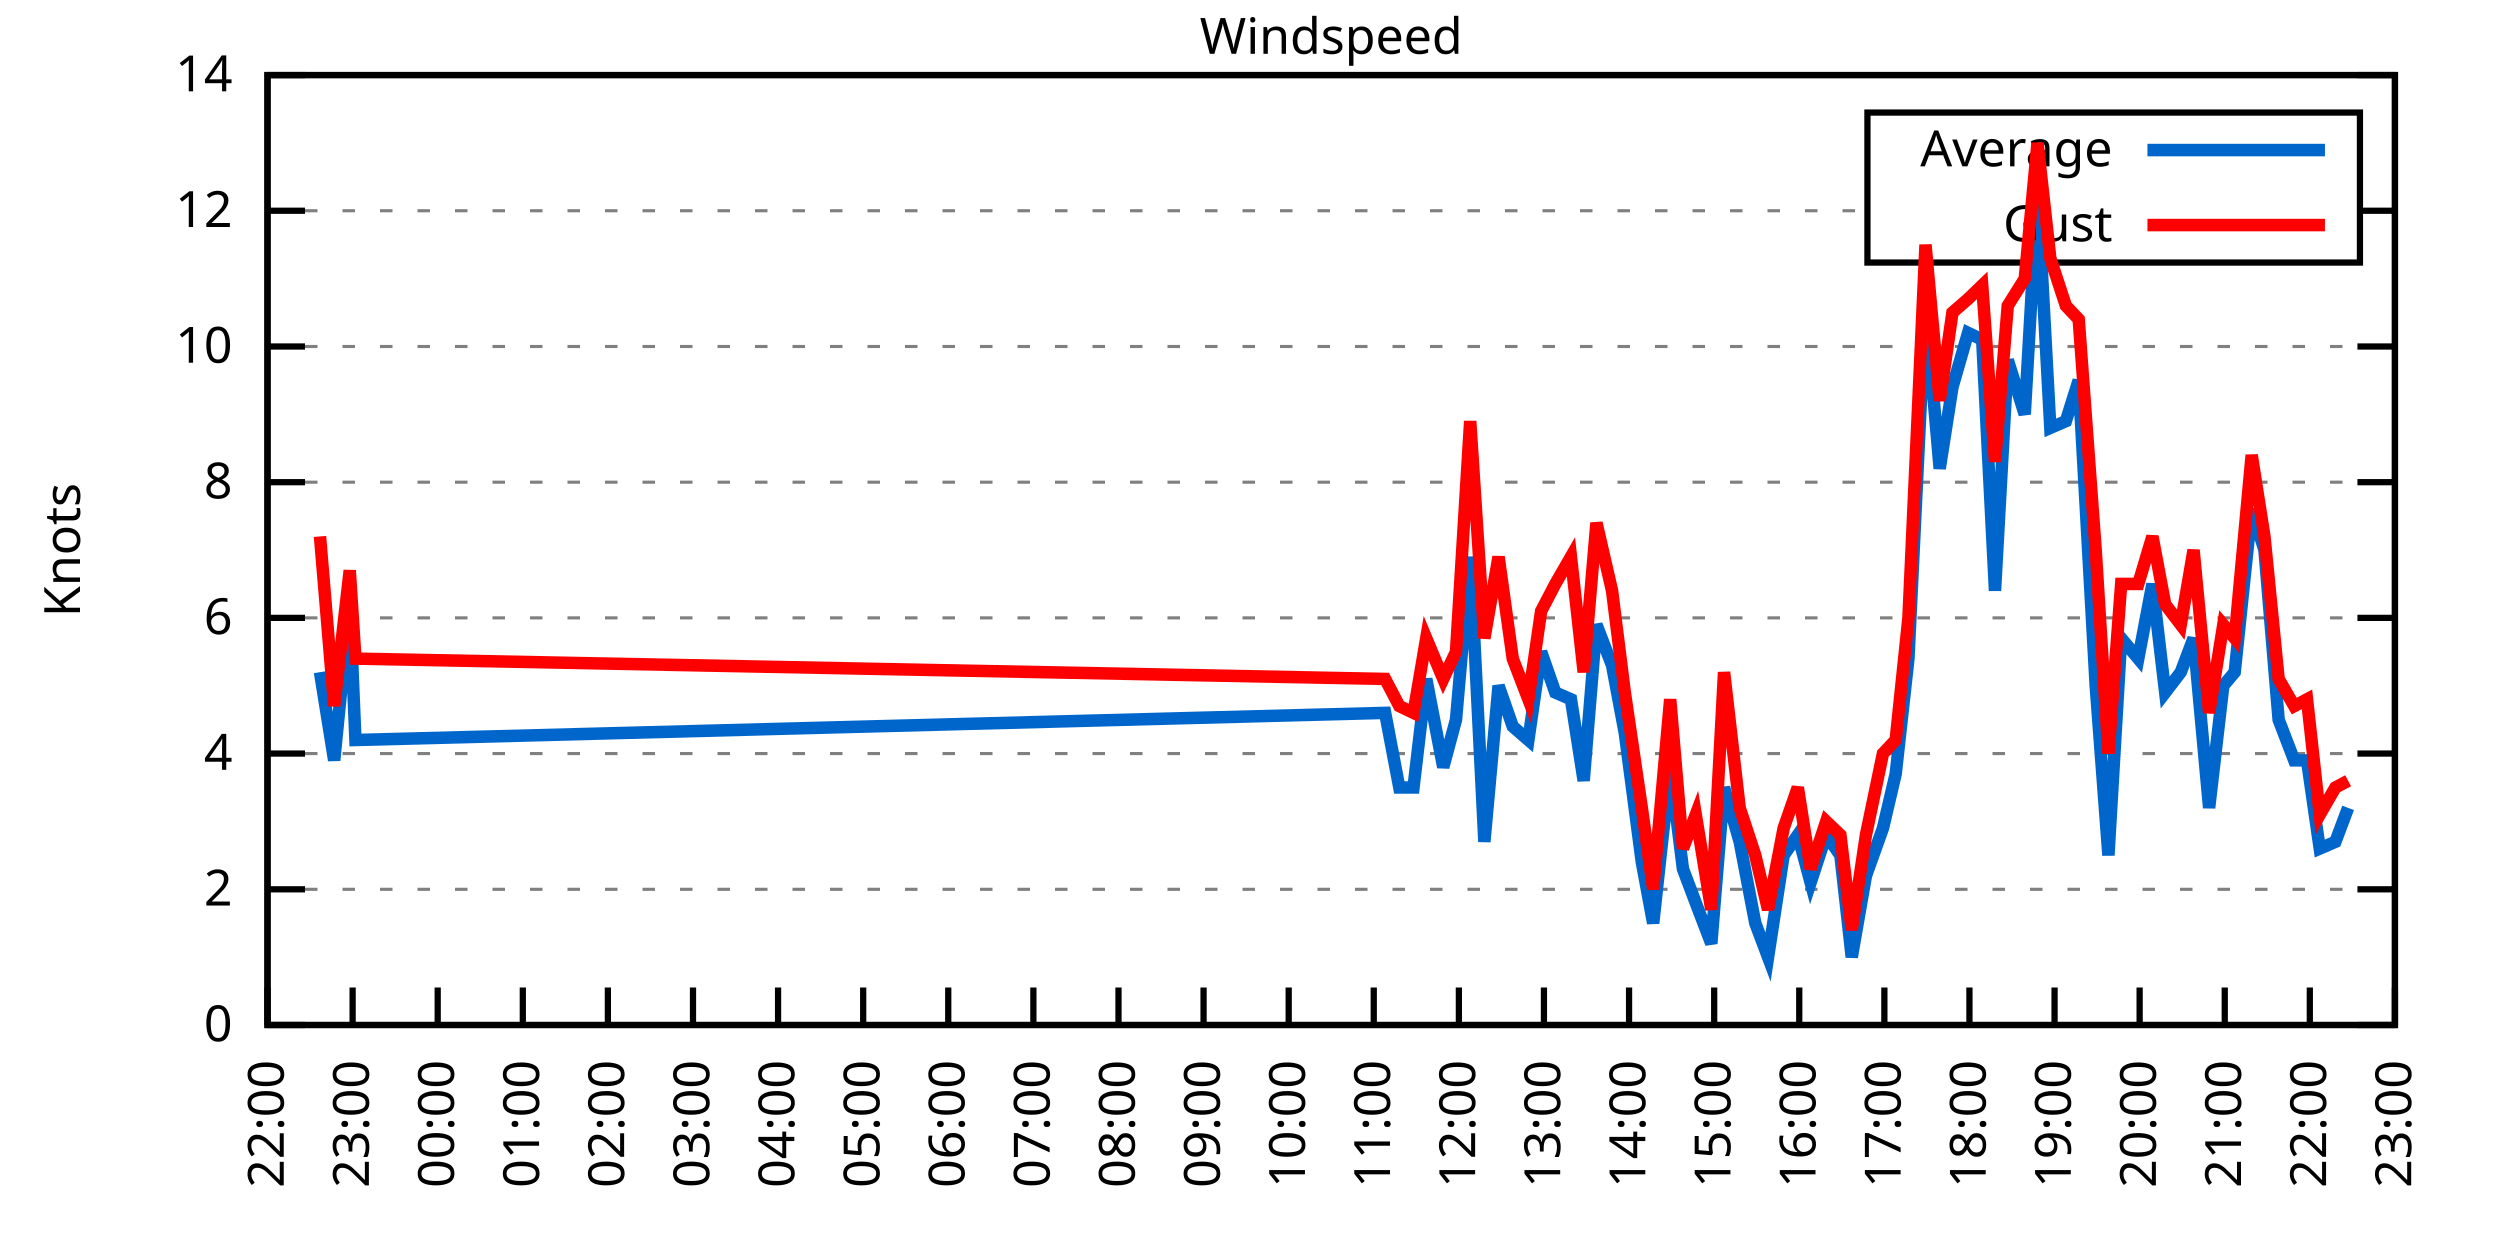
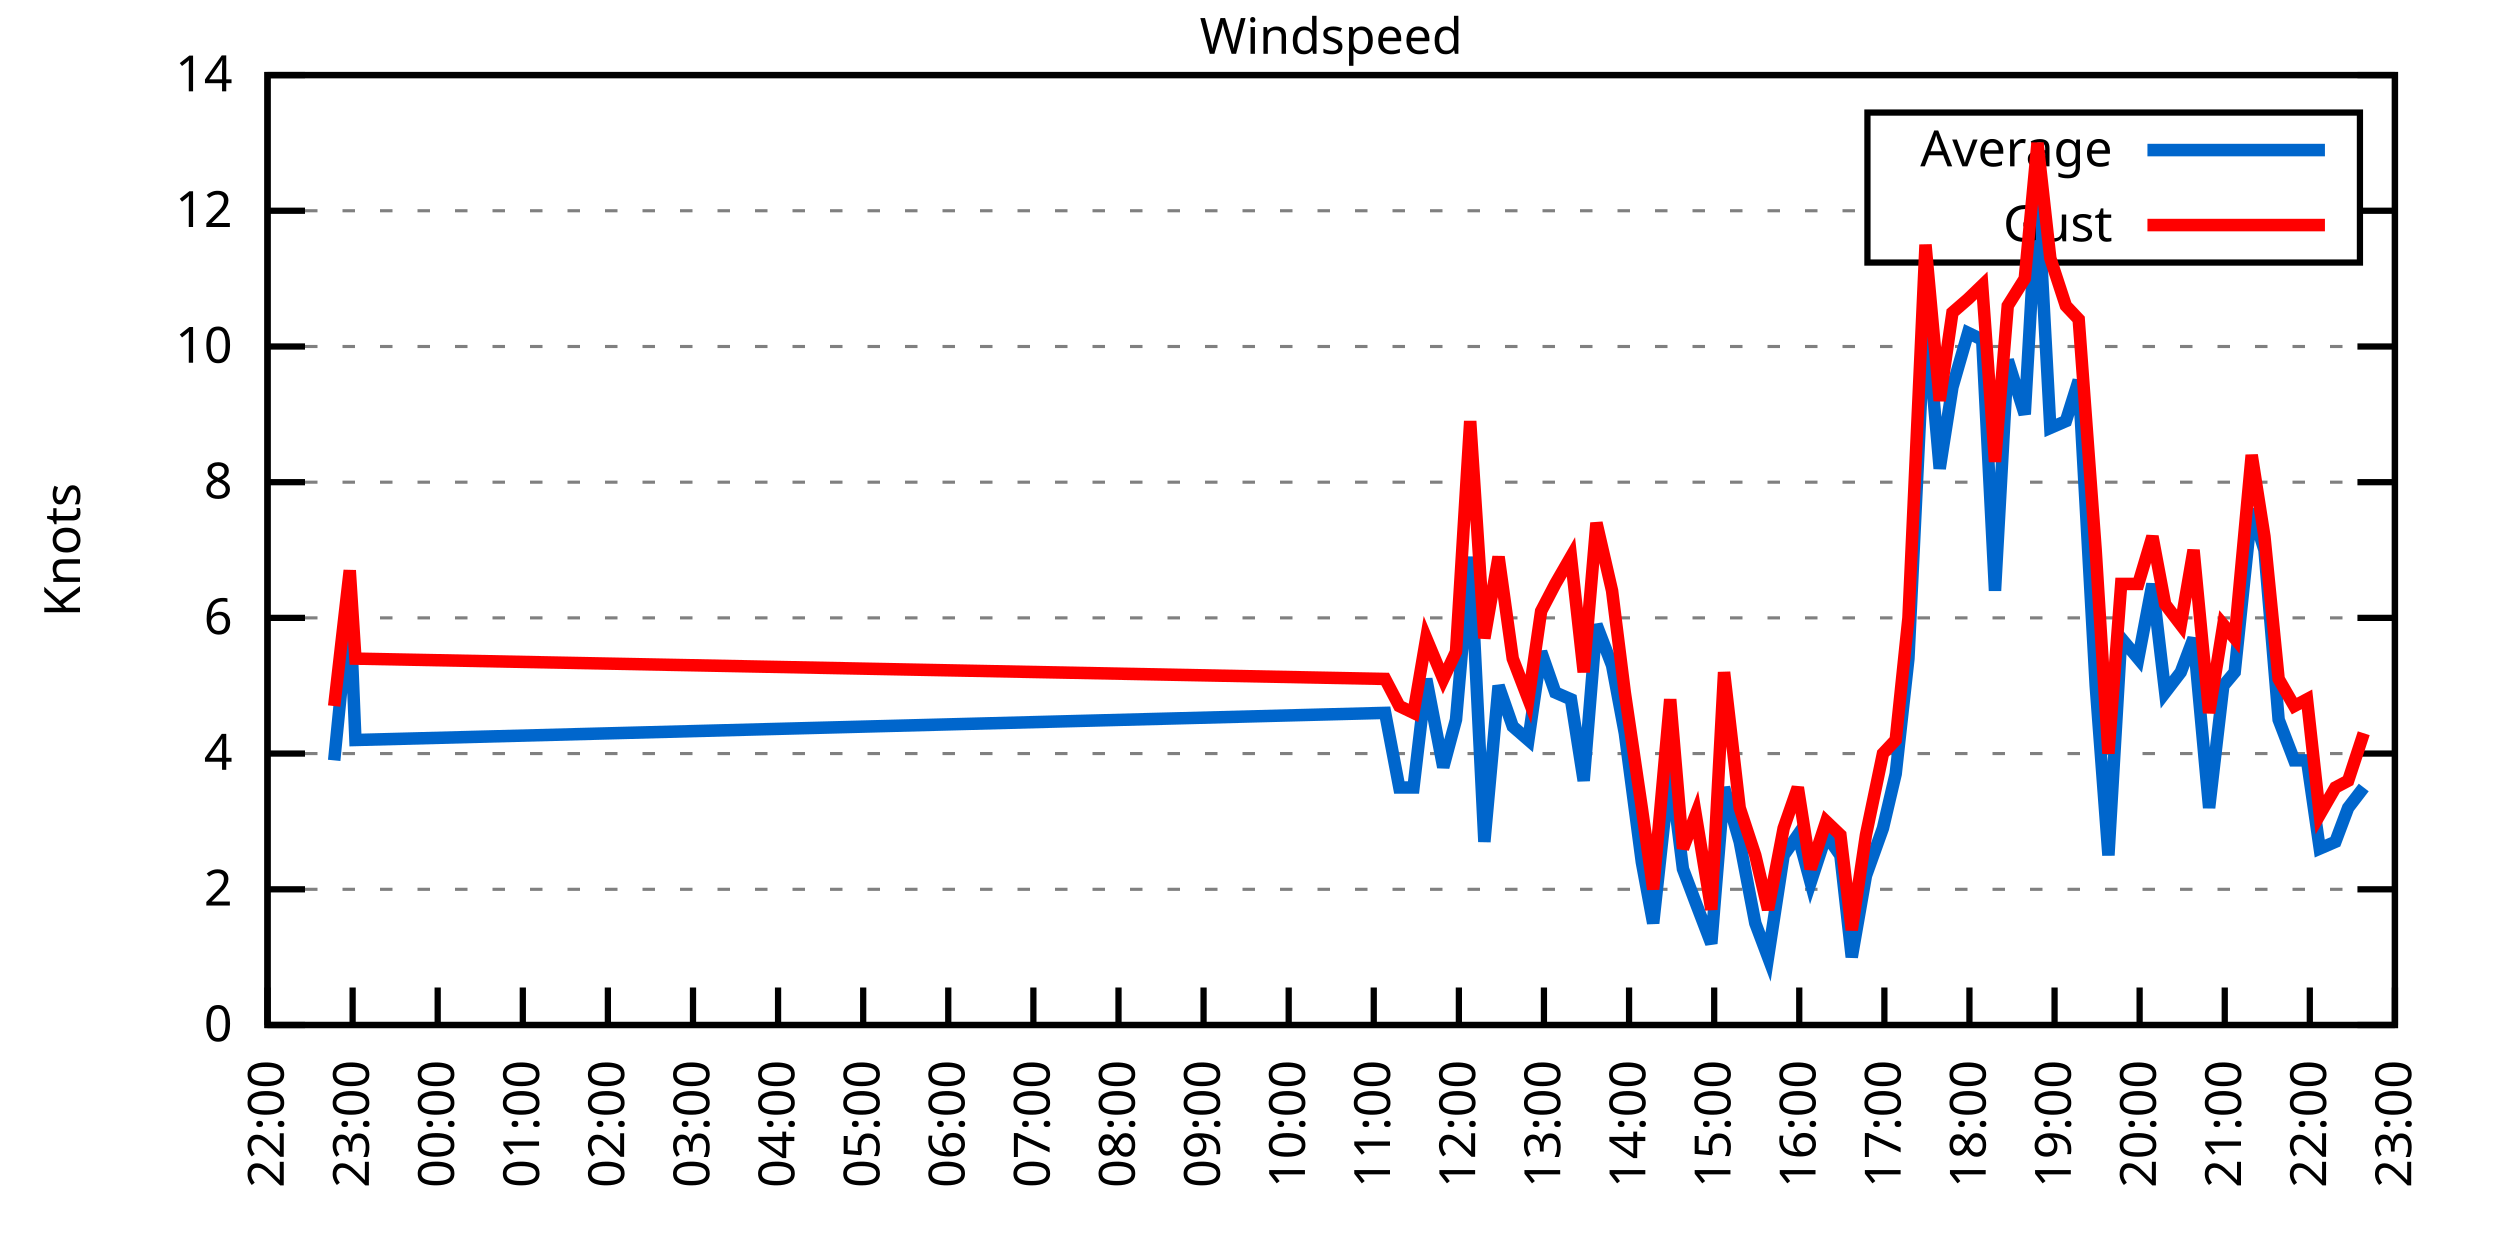
<svg xmlns="http://www.w3.org/2000/svg" xmlns:xlink="http://www.w3.org/1999/xlink" width="400" height="200" viewBox="0 0 400 200">
  <g id="gnuplot_canvas">
    <rect x="0" y="0" width="400" height="200" fill="none" />
    <defs>
      <circle id="gpDot" r="0.5" stroke-width="0.5" stroke="currentColor" />
      <path id="gpPt0" stroke-width="0.333" stroke="currentColor" d="M-1,0 h2 M0,-1 v2" />
      <path id="gpPt1" stroke-width="0.333" stroke="currentColor" d="M-1,-1 L1,1 M1,-1 L-1,1" />
      <path id="gpPt2" stroke-width="0.333" stroke="currentColor" d="M-1,0 L1,0 M0,-1 L0,1 M-1,-1 L1,1 M-1,1 L1,-1" />
      <rect id="gpPt3" stroke-width="0.333" stroke="currentColor" x="-1" y="-1" width="2" height="2" />
      <rect id="gpPt4" stroke-width="0.333" stroke="currentColor" fill="currentColor" x="-1" y="-1" width="2" height="2" />
      <circle id="gpPt5" stroke-width="0.333" stroke="currentColor" cx="0" cy="0" r="1" />
      <use xlink:href="#gpPt5" id="gpPt6" fill="currentColor" stroke="none" />
      <path id="gpPt7" stroke-width="0.333" stroke="currentColor" d="M0,-1.33 L-1.33,0.67 L1.33,0.67 z" />
      <use xlink:href="#gpPt7" id="gpPt8" fill="currentColor" stroke="none" />
      <use xlink:href="#gpPt7" id="gpPt9" stroke="currentColor" transform="rotate(180)" />
      <use xlink:href="#gpPt9" id="gpPt10" fill="currentColor" stroke="none" />
      <use xlink:href="#gpPt3" id="gpPt11" stroke="currentColor" transform="rotate(45)" />
      <use xlink:href="#gpPt11" id="gpPt12" fill="currentColor" stroke="none" />
      <path id="gpPt13" stroke-width="0.333" stroke="currentColor" d="M0,1.330 L1.265,0.411 L0.782,-1.067 L-0.782,-1.076 L-1.265,0.411 z" />
      <use xlink:href="#gpPt13" id="gpPt14" fill="currentColor" stroke="none" />
      <filter id="textbox" filterUnits="objectBoundingBox" x="0" y="0" height="1" width="1">
        <feFlood flood-color="white" flood-opacity="1" result="bgnd" />
        <feComposite in="SourceGraphic" in2="bgnd" operator="atop" />
      </filter>
      <filter id="greybox" filterUnits="objectBoundingBox" x="0" y="0" height="1" width="1">
        <feFlood flood-color="lightgrey" flood-opacity="1" result="grey" />
        <feComposite in="SourceGraphic" in2="grey" operator="atop" />
      </filter>
    </defs>
    <g fill="none" color="white" stroke="currentColor" stroke-width="1.00" stroke-linecap="butt" stroke-linejoin="miter">
</g>
    <g fill="none" color="black" stroke="currentColor" stroke-width="1.00" stroke-linecap="butt" stroke-linejoin="miter">
      <g stroke="none" shape-rendering="crispEdges">
        <polygon fill="rgb(255, 255, 255)" points="42.80,164.00 383.18,164.00 383.18,12.02 42.80,12.02 " />
      </g>
    </g>
    <g fill="none" color="black" stroke="currentColor" stroke-width="1.00" stroke-linecap="butt" stroke-linejoin="miter">
</g>
    <g fill="none" color="black" stroke="black" stroke-width="0.50" stroke-linecap="butt" stroke-linejoin="miter">
</g>
    <g fill="none" color="gray" stroke="currentColor" stroke-width="0.50" stroke-linecap="butt" stroke-linejoin="miter">
      <path stroke="gray" stroke-dasharray="2,4" class="gridline" d="M42.80,164.00 L383.19,164.00  " />
    </g>
    <g fill="none" color="gray" stroke="gray" stroke-width="1.00" stroke-linecap="butt" stroke-linejoin="miter">
</g>
    <g fill="none" color="black" stroke="currentColor" stroke-width="1.00" stroke-linecap="butt" stroke-linejoin="miter">
      <path stroke="black" d="M42.80,164.00 L48.80,164.00 M383.19,164.00 L377.19,164.00  " />
      <g transform="translate(37.20,166.60)" stroke="none" fill="black" font-family="Sans" font-size="8.00" text-anchor="end">
        <text>
          <tspan font-family="Sans"> 0</tspan>
        </text>
      </g>
    </g>
    <g fill="none" color="black" stroke="currentColor" stroke-width="1.00" stroke-linecap="butt" stroke-linejoin="miter">
</g>
    <g fill="none" color="black" stroke="black" stroke-width="0.50" stroke-linecap="butt" stroke-linejoin="miter">
</g>
    <g fill="none" color="gray" stroke="currentColor" stroke-width="0.50" stroke-linecap="butt" stroke-linejoin="miter">
      <path stroke="gray" stroke-dasharray="2,4" class="gridline" d="M42.80,142.29 L383.19,142.29  " />
    </g>
    <g fill="none" color="gray" stroke="gray" stroke-width="1.00" stroke-linecap="butt" stroke-linejoin="miter">
</g>
    <g fill="none" color="black" stroke="currentColor" stroke-width="1.00" stroke-linecap="butt" stroke-linejoin="miter">
      <path stroke="black" d="M42.80,142.29 L48.80,142.29 M383.19,142.29 L377.19,142.29  " />
      <g transform="translate(37.20,144.89)" stroke="none" fill="black" font-family="Sans" font-size="8.00" text-anchor="end">
        <text>
          <tspan font-family="Sans"> 2</tspan>
        </text>
      </g>
    </g>
    <g fill="none" color="black" stroke="currentColor" stroke-width="1.00" stroke-linecap="butt" stroke-linejoin="miter">
</g>
    <g fill="none" color="black" stroke="black" stroke-width="0.50" stroke-linecap="butt" stroke-linejoin="miter">
</g>
    <g fill="none" color="gray" stroke="currentColor" stroke-width="0.50" stroke-linecap="butt" stroke-linejoin="miter">
      <path stroke="gray" stroke-dasharray="2,4" class="gridline" d="M42.80,120.57 L383.19,120.57  " />
    </g>
    <g fill="none" color="gray" stroke="gray" stroke-width="1.00" stroke-linecap="butt" stroke-linejoin="miter">
</g>
    <g fill="none" color="black" stroke="currentColor" stroke-width="1.00" stroke-linecap="butt" stroke-linejoin="miter">
      <path stroke="black" d="M42.80,120.57 L48.80,120.57 M383.19,120.57 L377.19,120.57  " />
      <g transform="translate(37.20,123.17)" stroke="none" fill="black" font-family="Sans" font-size="8.00" text-anchor="end">
        <text>
          <tspan font-family="Sans"> 4</tspan>
        </text>
      </g>
    </g>
    <g fill="none" color="black" stroke="currentColor" stroke-width="1.00" stroke-linecap="butt" stroke-linejoin="miter">
</g>
    <g fill="none" color="black" stroke="black" stroke-width="0.50" stroke-linecap="butt" stroke-linejoin="miter">
</g>
    <g fill="none" color="gray" stroke="currentColor" stroke-width="0.50" stroke-linecap="butt" stroke-linejoin="miter">
      <path stroke="gray" stroke-dasharray="2,4" class="gridline" d="M42.80,98.86 L383.19,98.86  " />
    </g>
    <g fill="none" color="gray" stroke="gray" stroke-width="1.00" stroke-linecap="butt" stroke-linejoin="miter">
</g>
    <g fill="none" color="black" stroke="currentColor" stroke-width="1.00" stroke-linecap="butt" stroke-linejoin="miter">
      <path stroke="black" d="M42.80,98.86 L48.80,98.86 M383.19,98.86 L377.19,98.86  " />
      <g transform="translate(37.20,101.46)" stroke="none" fill="black" font-family="Sans" font-size="8.00" text-anchor="end">
        <text>
          <tspan font-family="Sans"> 6</tspan>
        </text>
      </g>
    </g>
    <g fill="none" color="black" stroke="currentColor" stroke-width="1.00" stroke-linecap="butt" stroke-linejoin="miter">
</g>
    <g fill="none" color="black" stroke="black" stroke-width="0.50" stroke-linecap="butt" stroke-linejoin="miter">
</g>
    <g fill="none" color="gray" stroke="currentColor" stroke-width="0.50" stroke-linecap="butt" stroke-linejoin="miter">
      <path stroke="gray" stroke-dasharray="2,4" class="gridline" d="M42.80,77.15 L383.19,77.15  " />
    </g>
    <g fill="none" color="gray" stroke="gray" stroke-width="1.00" stroke-linecap="butt" stroke-linejoin="miter">
</g>
    <g fill="none" color="black" stroke="currentColor" stroke-width="1.00" stroke-linecap="butt" stroke-linejoin="miter">
      <path stroke="black" d="M42.80,77.15 L48.80,77.15 M383.19,77.15 L377.19,77.15  " />
      <g transform="translate(37.20,79.75)" stroke="none" fill="black" font-family="Sans" font-size="8.00" text-anchor="end">
        <text>
          <tspan font-family="Sans"> 8</tspan>
        </text>
      </g>
    </g>
    <g fill="none" color="black" stroke="currentColor" stroke-width="1.00" stroke-linecap="butt" stroke-linejoin="miter">
</g>
    <g fill="none" color="black" stroke="black" stroke-width="0.50" stroke-linecap="butt" stroke-linejoin="miter">
</g>
    <g fill="none" color="gray" stroke="currentColor" stroke-width="0.50" stroke-linecap="butt" stroke-linejoin="miter">
      <path stroke="gray" stroke-dasharray="2,4" class="gridline" d="M42.80,55.44 L383.19,55.44  " />
    </g>
    <g fill="none" color="gray" stroke="gray" stroke-width="1.00" stroke-linecap="butt" stroke-linejoin="miter">
</g>
    <g fill="none" color="black" stroke="currentColor" stroke-width="1.00" stroke-linecap="butt" stroke-linejoin="miter">
      <path stroke="black" d="M42.80,55.44 L48.80,55.44 M383.19,55.44 L377.19,55.44  " />
      <g transform="translate(37.20,58.04)" stroke="none" fill="black" font-family="Sans" font-size="8.00" text-anchor="end">
        <text>
          <tspan font-family="Sans"> 10</tspan>
        </text>
      </g>
    </g>
    <g fill="none" color="black" stroke="currentColor" stroke-width="1.00" stroke-linecap="butt" stroke-linejoin="miter">
</g>
    <g fill="none" color="black" stroke="black" stroke-width="0.50" stroke-linecap="butt" stroke-linejoin="miter">
</g>
    <g fill="none" color="gray" stroke="currentColor" stroke-width="0.50" stroke-linecap="butt" stroke-linejoin="miter">
      <path stroke="gray" stroke-dasharray="2,4" class="gridline" d="M42.80,33.72 L298.79,33.72 M377.59,33.72 L383.19,33.72  " />
    </g>
    <g fill="none" color="gray" stroke="gray" stroke-width="1.00" stroke-linecap="butt" stroke-linejoin="miter">
</g>
    <g fill="none" color="black" stroke="currentColor" stroke-width="1.00" stroke-linecap="butt" stroke-linejoin="miter">
      <path stroke="black" d="M42.80,33.72 L48.80,33.72 M383.19,33.72 L377.19,33.72  " />
      <g transform="translate(37.20,36.32)" stroke="none" fill="black" font-family="Sans" font-size="8.00" text-anchor="end">
        <text>
          <tspan font-family="Sans"> 12</tspan>
        </text>
      </g>
    </g>
    <g fill="none" color="black" stroke="currentColor" stroke-width="1.00" stroke-linecap="butt" stroke-linejoin="miter">
</g>
    <g fill="none" color="black" stroke="black" stroke-width="0.50" stroke-linecap="butt" stroke-linejoin="miter">
</g>
    <g fill="none" color="gray" stroke="currentColor" stroke-width="0.50" stroke-linecap="butt" stroke-linejoin="miter">
      <path stroke="gray" stroke-dasharray="2,4" class="gridline" d="M42.80,12.01 L383.19,12.01  " />
    </g>
    <g fill="none" color="gray" stroke="gray" stroke-width="1.00" stroke-linecap="butt" stroke-linejoin="miter">
</g>
    <g fill="none" color="black" stroke="currentColor" stroke-width="1.00" stroke-linecap="butt" stroke-linejoin="miter">
      <path stroke="black" d="M42.80,12.01 L48.80,12.01 M383.19,12.01 L377.19,12.01  " />
      <g transform="translate(37.20,14.61)" stroke="none" fill="black" font-family="Sans" font-size="8.00" text-anchor="end">
        <text>
          <tspan font-family="Sans"> 14</tspan>
        </text>
      </g>
    </g>
    <g fill="none" color="black" stroke="currentColor" stroke-width="1.00" stroke-linecap="butt" stroke-linejoin="miter">
      <path stroke="black" d="M42.80,164.00 L42.80,158.00  " />
      <g transform="translate(45.40,169.60) rotate(270.00)" stroke="none" fill="black" font-family="Sans" font-size="8.00" text-anchor="end">
        <text>
          <tspan font-family="Sans">22:00</tspan>
        </text>
      </g>
    </g>
    <g fill="none" color="black" stroke="currentColor" stroke-width="1.00" stroke-linecap="butt" stroke-linejoin="miter">
      <path stroke="black" d="M56.42,164.00 L56.42,158.00  " />
      <g transform="translate(59.02,169.60) rotate(270.00)" stroke="none" fill="black" font-family="Sans" font-size="8.00" text-anchor="end">
        <text>
          <tspan font-family="Sans">23:00</tspan>
        </text>
      </g>
    </g>
    <g fill="none" color="black" stroke="currentColor" stroke-width="1.00" stroke-linecap="butt" stroke-linejoin="miter">
      <path stroke="black" d="M70.03,164.00 L70.03,158.00  " />
      <g transform="translate(72.63,169.60) rotate(270.00)" stroke="none" fill="black" font-family="Sans" font-size="8.00" text-anchor="end">
        <text>
          <tspan font-family="Sans">00:00</tspan>
        </text>
      </g>
    </g>
    <g fill="none" color="black" stroke="currentColor" stroke-width="1.00" stroke-linecap="butt" stroke-linejoin="miter">
      <path stroke="black" d="M83.65,164.00 L83.65,158.00  " />
      <g transform="translate(86.25,169.60) rotate(270.00)" stroke="none" fill="black" font-family="Sans" font-size="8.00" text-anchor="end">
        <text>
          <tspan font-family="Sans">01:00</tspan>
        </text>
      </g>
    </g>
    <g fill="none" color="black" stroke="currentColor" stroke-width="1.00" stroke-linecap="butt" stroke-linejoin="miter">
      <path stroke="black" d="M97.26,164.00 L97.26,158.00  " />
      <g transform="translate(99.86,169.60) rotate(270.00)" stroke="none" fill="black" font-family="Sans" font-size="8.00" text-anchor="end">
        <text>
          <tspan font-family="Sans">02:00</tspan>
        </text>
      </g>
    </g>
    <g fill="none" color="black" stroke="currentColor" stroke-width="1.00" stroke-linecap="butt" stroke-linejoin="miter">
      <path stroke="black" d="M110.88,164.00 L110.88,158.00  " />
      <g transform="translate(113.48,169.60) rotate(270.00)" stroke="none" fill="black" font-family="Sans" font-size="8.00" text-anchor="end">
        <text>
          <tspan font-family="Sans">03:00</tspan>
        </text>
      </g>
    </g>
    <g fill="none" color="black" stroke="currentColor" stroke-width="1.00" stroke-linecap="butt" stroke-linejoin="miter">
      <path stroke="black" d="M124.49,164.00 L124.49,158.00  " />
      <g transform="translate(127.09,169.60) rotate(270.00)" stroke="none" fill="black" font-family="Sans" font-size="8.00" text-anchor="end">
        <text>
          <tspan font-family="Sans">04:00</tspan>
        </text>
      </g>
    </g>
    <g fill="none" color="black" stroke="currentColor" stroke-width="1.00" stroke-linecap="butt" stroke-linejoin="miter">
      <path stroke="black" d="M138.11,164.00 L138.11,158.00  " />
      <g transform="translate(140.71,169.60) rotate(270.00)" stroke="none" fill="black" font-family="Sans" font-size="8.00" text-anchor="end">
        <text>
          <tspan font-family="Sans">05:00</tspan>
        </text>
      </g>
    </g>
    <g fill="none" color="black" stroke="currentColor" stroke-width="1.00" stroke-linecap="butt" stroke-linejoin="miter">
      <path stroke="black" d="M151.72,164.00 L151.72,158.00  " />
      <g transform="translate(154.32,169.60) rotate(270.00)" stroke="none" fill="black" font-family="Sans" font-size="8.00" text-anchor="end">
        <text>
          <tspan font-family="Sans">06:00</tspan>
        </text>
      </g>
    </g>
    <g fill="none" color="black" stroke="currentColor" stroke-width="1.00" stroke-linecap="butt" stroke-linejoin="miter">
      <path stroke="black" d="M165.34,164.00 L165.34,158.00  " />
      <g transform="translate(167.94,169.60) rotate(270.00)" stroke="none" fill="black" font-family="Sans" font-size="8.00" text-anchor="end">
        <text>
          <tspan font-family="Sans">07:00</tspan>
        </text>
      </g>
    </g>
    <g fill="none" color="black" stroke="currentColor" stroke-width="1.00" stroke-linecap="butt" stroke-linejoin="miter">
      <path stroke="black" d="M178.96,164.00 L178.96,158.00  " />
      <g transform="translate(181.56,169.60) rotate(270.00)" stroke="none" fill="black" font-family="Sans" font-size="8.00" text-anchor="end">
        <text>
          <tspan font-family="Sans">08:00</tspan>
        </text>
      </g>
    </g>
    <g fill="none" color="black" stroke="currentColor" stroke-width="1.00" stroke-linecap="butt" stroke-linejoin="miter">
      <path stroke="black" d="M192.57,164.00 L192.57,158.00  " />
      <g transform="translate(195.17,169.60) rotate(270.00)" stroke="none" fill="black" font-family="Sans" font-size="8.00" text-anchor="end">
        <text>
          <tspan font-family="Sans">09:00</tspan>
        </text>
      </g>
    </g>
    <g fill="none" color="black" stroke="currentColor" stroke-width="1.00" stroke-linecap="butt" stroke-linejoin="miter">
      <path stroke="black" d="M206.19,164.00 L206.19,158.00  " />
      <g transform="translate(208.79,169.60) rotate(270.00)" stroke="none" fill="black" font-family="Sans" font-size="8.00" text-anchor="end">
        <text>
          <tspan font-family="Sans">10:00</tspan>
        </text>
      </g>
    </g>
    <g fill="none" color="black" stroke="currentColor" stroke-width="1.00" stroke-linecap="butt" stroke-linejoin="miter">
      <path stroke="black" d="M219.80,164.00 L219.80,158.00  " />
      <g transform="translate(222.40,169.60) rotate(270.00)" stroke="none" fill="black" font-family="Sans" font-size="8.00" text-anchor="end">
        <text>
          <tspan font-family="Sans">11:00</tspan>
        </text>
      </g>
    </g>
    <g fill="none" color="black" stroke="currentColor" stroke-width="1.00" stroke-linecap="butt" stroke-linejoin="miter">
      <path stroke="black" d="M233.42,164.00 L233.42,158.00  " />
      <g transform="translate(236.02,169.60) rotate(270.00)" stroke="none" fill="black" font-family="Sans" font-size="8.00" text-anchor="end">
        <text>
          <tspan font-family="Sans">12:00</tspan>
        </text>
      </g>
    </g>
    <g fill="none" color="black" stroke="currentColor" stroke-width="1.00" stroke-linecap="butt" stroke-linejoin="miter">
      <path stroke="black" d="M247.03,164.00 L247.03,158.00  " />
      <g transform="translate(249.63,169.60) rotate(270.00)" stroke="none" fill="black" font-family="Sans" font-size="8.00" text-anchor="end">
        <text>
          <tspan font-family="Sans">13:00</tspan>
        </text>
      </g>
    </g>
    <g fill="none" color="black" stroke="currentColor" stroke-width="1.00" stroke-linecap="butt" stroke-linejoin="miter">
      <path stroke="black" d="M260.65,164.00 L260.65,158.00  " />
      <g transform="translate(263.25,169.60) rotate(270.00)" stroke="none" fill="black" font-family="Sans" font-size="8.00" text-anchor="end">
        <text>
          <tspan font-family="Sans">14:00</tspan>
        </text>
      </g>
    </g>
    <g fill="none" color="black" stroke="currentColor" stroke-width="1.00" stroke-linecap="butt" stroke-linejoin="miter">
      <path stroke="black" d="M274.27,164.00 L274.27,158.00  " />
      <g transform="translate(276.87,169.60) rotate(270.00)" stroke="none" fill="black" font-family="Sans" font-size="8.00" text-anchor="end">
        <text>
          <tspan font-family="Sans">15:00</tspan>
        </text>
      </g>
    </g>
    <g fill="none" color="black" stroke="currentColor" stroke-width="1.00" stroke-linecap="butt" stroke-linejoin="miter">
      <path stroke="black" d="M287.88,164.00 L287.88,158.00  " />
      <g transform="translate(290.48,169.60) rotate(270.00)" stroke="none" fill="black" font-family="Sans" font-size="8.00" text-anchor="end">
        <text>
          <tspan font-family="Sans">16:00</tspan>
        </text>
      </g>
    </g>
    <g fill="none" color="black" stroke="currentColor" stroke-width="1.00" stroke-linecap="butt" stroke-linejoin="miter">
      <path stroke="black" d="M301.50,164.00 L301.50,158.00  " />
      <g transform="translate(304.10,169.60) rotate(270.00)" stroke="none" fill="black" font-family="Sans" font-size="8.00" text-anchor="end">
        <text>
          <tspan font-family="Sans">17:00</tspan>
        </text>
      </g>
    </g>
    <g fill="none" color="black" stroke="currentColor" stroke-width="1.00" stroke-linecap="butt" stroke-linejoin="miter">
      <path stroke="black" d="M315.11,164.00 L315.11,158.00  " />
      <g transform="translate(317.71,169.60) rotate(270.00)" stroke="none" fill="black" font-family="Sans" font-size="8.00" text-anchor="end">
        <text>
          <tspan font-family="Sans">18:00</tspan>
        </text>
      </g>
    </g>
    <g fill="none" color="black" stroke="currentColor" stroke-width="1.00" stroke-linecap="butt" stroke-linejoin="miter">
      <path stroke="black" d="M328.73,164.00 L328.73,158.00  " />
      <g transform="translate(331.33,169.60) rotate(270.00)" stroke="none" fill="black" font-family="Sans" font-size="8.00" text-anchor="end">
        <text>
          <tspan font-family="Sans">19:00</tspan>
        </text>
      </g>
    </g>
    <g fill="none" color="black" stroke="currentColor" stroke-width="1.00" stroke-linecap="butt" stroke-linejoin="miter">
      <path stroke="black" d="M342.34,164.00 L342.34,158.00  " />
      <g transform="translate(344.94,169.60) rotate(270.00)" stroke="none" fill="black" font-family="Sans" font-size="8.00" text-anchor="end">
        <text>
          <tspan font-family="Sans">20:00</tspan>
        </text>
      </g>
    </g>
    <g fill="none" color="black" stroke="currentColor" stroke-width="1.00" stroke-linecap="butt" stroke-linejoin="miter">
      <path stroke="black" d="M355.96,164.00 L355.96,158.00  " />
      <g transform="translate(358.56,169.60) rotate(270.00)" stroke="none" fill="black" font-family="Sans" font-size="8.00" text-anchor="end">
        <text>
          <tspan font-family="Sans">21:00</tspan>
        </text>
      </g>
    </g>
    <g fill="none" color="black" stroke="currentColor" stroke-width="1.00" stroke-linecap="butt" stroke-linejoin="miter">
      <path stroke="black" d="M369.57,164.00 L369.57,158.00  " />
      <g transform="translate(372.17,169.60) rotate(270.00)" stroke="none" fill="black" font-family="Sans" font-size="8.00" text-anchor="end">
        <text>
          <tspan font-family="Sans">22:00</tspan>
        </text>
      </g>
    </g>
    <g fill="none" color="black" stroke="currentColor" stroke-width="1.00" stroke-linecap="butt" stroke-linejoin="miter">
      <path stroke="black" d="M383.19,164.00 L383.19,158.00  " />
      <g transform="translate(385.79,169.60) rotate(270.00)" stroke="none" fill="black" font-family="Sans" font-size="8.00" text-anchor="end">
        <text>
          <tspan font-family="Sans">23:00</tspan>
        </text>
      </g>
    </g>
    <g fill="none" color="black" stroke="currentColor" stroke-width="1.00" stroke-linecap="butt" stroke-linejoin="miter">
</g>
    <g fill="none" color="black" stroke="currentColor" stroke-width="1.00" stroke-linecap="butt" stroke-linejoin="miter">
      <path stroke="black" d="M42.80,12.01 L42.80,164.00 L383.19,164.00 L383.19,12.01 L42.80,12.01 Z  " />
    </g>
    <g fill="none" color="black" stroke="currentColor" stroke-width="1.00" stroke-linecap="butt" stroke-linejoin="miter">
</g>
    <g fill="none" color="black" stroke="currentColor" stroke-width="1.00" stroke-linecap="butt" stroke-linejoin="miter">
      <path stroke="black" d="M298.79,42.01 L298.79,18.01 L377.59,18.01 L377.59,42.01 L298.79,42.01 Z  " />
    </g>
    <g id="Windspeed_plot_1">
      <g fill="none" color="white" stroke="black" stroke-width="2.00" stroke-linecap="butt" stroke-linejoin="miter">
</g>
      <g fill="none" color="black" stroke="currentColor" stroke-width="2.00" stroke-linecap="butt" stroke-linejoin="miter">
        <g transform="translate(337.99,26.61)" stroke="none" fill="black" font-family="Sans" font-size="8.00" text-anchor="end">
          <text>
            <tspan font-family="Sans">Average</tspan>
          </text>
        </g>
      </g>
      <g fill="none" color="black" stroke="currentColor" stroke-width="2.00" stroke-linecap="butt" stroke-linejoin="miter">
-         <path stroke="rgb(  0, 102, 204)" d="M343.59,24.01 L371.99,24.01 M51.20,107.55 L53.47,121.66 L55.96,96.69 L56.87,118.40 L221.62,114.06 L223.89,126.00   L226.16,126.00 L228.20,108.63 L230.92,122.75 L232.96,115.15 L235.23,89.09 L237.50,134.69 L239.77,109.72 L242.04,116.23   L244.54,118.40 L246.58,104.29 L248.85,110.80 L251.35,111.89 L253.39,124.92 L255.43,99.95 L257.93,106.46 L259.97,117.32   L262.69,137.94 L264.51,147.72 L267.23,122.75 L269.27,139.03 L271.32,144.46 L273.81,150.97 L275.85,126.00 L278.35,134.69   L280.85,147.72 L282.89,153.14 L285.38,136.86 L287.65,133.60 L289.70,141.20 L292.19,133.60 L294.46,136.86 L296.28,153.14   L298.55,140.12 L301.27,132.52 L303.31,123.83 L305.35,105.38 L308.08,48.92 L310.35,74.98 L312.39,61.95 L314.89,53.26   L317.15,54.35 L319.20,94.52 L321.24,57.61 L323.96,66.29 L326.00,30.47 L328.05,68.46 L330.54,67.38 L332.59,60.86   L335.31,109.72 L337.35,136.86 L339.39,102.12 L342.12,105.38 L344.39,93.43 L346.43,110.80 L348.92,107.55 L350.97,102.12   L353.46,129.26 L355.73,109.72 L357.55,107.55 L360.27,81.49 L362.31,88.00 L364.58,115.15 L367.08,121.66 L369.12,121.66   L371.16,135.77 L373.66,134.69 L375.70,129.26  " />
+         <path stroke="rgb(  0, 102, 204)" d="M343.59,24.01 L371.99,24.01 M53.47,121.66 L55.96,96.69 L56.87,118.40 L221.62,114.06 L223.89,126.00 L226.16,126.00   L228.20,108.63 L230.92,122.75 L232.96,115.15 L235.23,89.09 L237.50,134.69 L239.77,109.72 L242.04,116.23 L244.54,118.40   L246.58,104.29 L248.85,110.80 L251.35,111.89 L253.39,124.92 L255.43,99.95 L257.93,106.46 L259.97,117.32 L262.69,137.94   L264.51,147.72 L267.23,122.75 L269.27,139.03 L271.32,144.46 L273.81,150.97 L275.85,126.00 L278.35,134.69 L280.85,147.72   L282.89,153.14 L285.38,136.86 L287.65,133.60 L289.70,141.20 L292.19,133.60 L294.46,136.86 L296.28,153.14 L298.55,140.12   L301.27,132.52 L303.31,123.83 L305.35,105.38 L308.08,48.92 L310.35,74.98 L312.39,61.95 L314.89,53.26 L317.15,54.35   L319.20,94.52 L321.24,57.61 L323.96,66.29 L326.00,30.47 L328.05,68.46 L330.54,67.38 L332.59,60.86 L335.31,109.72   L337.35,136.86 L339.39,102.12 L342.12,105.38 L344.39,93.43 L346.43,110.80 L348.92,107.55 L350.97,102.12 L353.46,129.26   L355.73,109.72 L357.55,107.55 L360.27,81.49 L362.31,88.00 L364.58,115.15 L367.08,121.66 L369.12,121.66 L371.16,135.77   L373.66,134.69 L375.70,129.26 L378.20,126.00  " />
      </g>
    </g>
    <g id="Windspeed_plot_2">
      <g fill="none" color="black" stroke="currentColor" stroke-width="2.00" stroke-linecap="butt" stroke-linejoin="miter">
        <g transform="translate(337.99,38.61)" stroke="none" fill="black" font-family="Sans" font-size="8.00" text-anchor="end">
          <text>
            <tspan font-family="Sans">Gust</tspan>
          </text>
        </g>
      </g>
      <g fill="none" color="black" stroke="currentColor" stroke-width="2.00" stroke-linecap="butt" stroke-linejoin="miter">
-         <path stroke="rgb(255,   0,   0)" d="M343.59,36.01 L371.99,36.01 M51.20,85.83 L53.47,112.97 L55.96,91.26 L56.87,105.38 L221.62,108.63 L223.89,112.97   L226.16,114.06 L228.20,102.12 L230.92,108.63 L232.96,104.29 L235.23,67.38 L237.50,102.12 L239.77,89.09 L242.04,105.38   L244.54,111.89 L246.58,97.78 L248.85,93.43 L251.35,89.09 L253.39,107.55 L255.43,83.66 L257.93,94.52 L259.97,110.80   L262.69,129.26 L264.51,142.29 L267.23,111.89 L269.27,135.77 L271.32,130.35 L273.81,145.54 L275.85,107.55 L278.35,129.26   L280.85,136.86 L282.89,145.54 L285.38,132.52 L287.65,126.00 L289.70,139.03 L292.19,131.43 L294.46,133.60 L296.28,148.80   L298.55,133.60 L301.27,120.57 L303.31,118.40 L305.35,98.86 L308.08,39.15 L310.35,64.12 L312.39,50.01 L314.89,47.84   L317.15,45.66 L319.20,73.89 L321.24,48.92 L323.96,44.58 L326.00,22.87 L328.05,41.32 L330.54,48.92 L332.59,51.09   L335.31,88.00 L337.35,120.57 L339.39,93.43 L342.12,93.43 L344.39,85.83 L346.43,96.69 L348.92,99.95 L350.97,88.00   L353.46,114.06 L355.73,99.95 L357.55,102.12 L360.27,72.81 L362.31,85.83 L364.58,108.63 L367.08,112.97 L369.12,111.89   L371.16,130.35 L373.66,126.00 L375.70,124.92  " />
+         <path stroke="rgb(255,   0,   0)" d="M343.59,36.01 L371.99,36.01 M53.47,112.97 L55.96,91.26 L56.87,105.38 L221.62,108.63 L223.89,112.97 L226.16,114.06   L228.20,102.12 L230.92,108.63 L232.96,104.29 L235.23,67.38 L237.50,102.12 L239.77,89.09 L242.04,105.38 L244.54,111.89   L246.58,97.78 L248.85,93.43 L251.35,89.09 L253.39,107.55 L255.43,83.66 L257.93,94.52 L259.97,110.80 L262.69,129.26   L264.51,142.29 L267.23,111.89 L269.27,135.77 L271.32,130.35 L273.81,145.54 L275.85,107.55 L278.35,129.26 L280.85,136.86   L282.89,145.54 L285.38,132.52 L287.65,126.00 L289.70,139.03 L292.19,131.43 L294.46,133.60 L296.28,148.80 L298.55,133.60   L301.27,120.57 L303.31,118.40 L305.35,98.86 L308.08,39.15 L310.35,64.12 L312.39,50.01 L314.89,47.84 L317.15,45.66   L319.20,73.89 L321.24,48.92 L323.96,44.58 L326.00,22.87 L328.05,41.32 L330.54,48.92 L332.59,51.09 L335.31,88.00   L337.35,120.57 L339.39,93.43 L342.12,93.43 L344.39,85.83 L346.43,96.69 L348.92,99.95 L350.97,88.00 L353.46,114.06   L355.73,99.95 L357.55,102.12 L360.27,72.81 L362.31,85.83 L364.58,108.63 L367.08,112.97 L369.12,111.89 L371.16,130.35   L373.66,126.00 L375.70,124.92 L378.20,117.32  " />
      </g>
    </g>
    <g fill="none" color="black" stroke="currentColor" stroke-width="2.00" stroke-linecap="butt" stroke-linejoin="miter">
</g>
    <g fill="none" color="black" stroke="black" stroke-width="1.00" stroke-linecap="butt" stroke-linejoin="miter">
</g>
    <g fill="none" color="black" stroke="currentColor" stroke-width="1.00" stroke-linecap="butt" stroke-linejoin="miter">
      <path stroke="black" d="M42.80,12.01 L42.80,164.00 L383.19,164.00 L383.19,12.01 L42.80,12.01 Z  " />
      <g transform="translate(12.80,88.01) rotate(270.00)" stroke="none" fill="black" font-family="Sans" font-size="8.00" text-anchor="middle">
        <text>
          <tspan font-family="Sans">Knots</tspan>
        </text>
      </g>
    </g>
    <g fill="none" color="black" stroke="currentColor" stroke-width="1.00" stroke-linecap="butt" stroke-linejoin="miter">
</g>
    <g fill="none" color="black" stroke="currentColor" stroke-width="1.00" stroke-linecap="butt" stroke-linejoin="miter">
      <g transform="translate(212.99,8.61)" stroke="none" fill="black" font-family="Sans" font-size="8.00" text-anchor="middle">
        <text>
          <tspan font-family="Sans">Windspeed</tspan>
        </text>
      </g>
    </g>
    <g fill="none" color="black" stroke="currentColor" stroke-width="1.00" stroke-linecap="butt" stroke-linejoin="miter">
</g>
  </g>
</svg>
